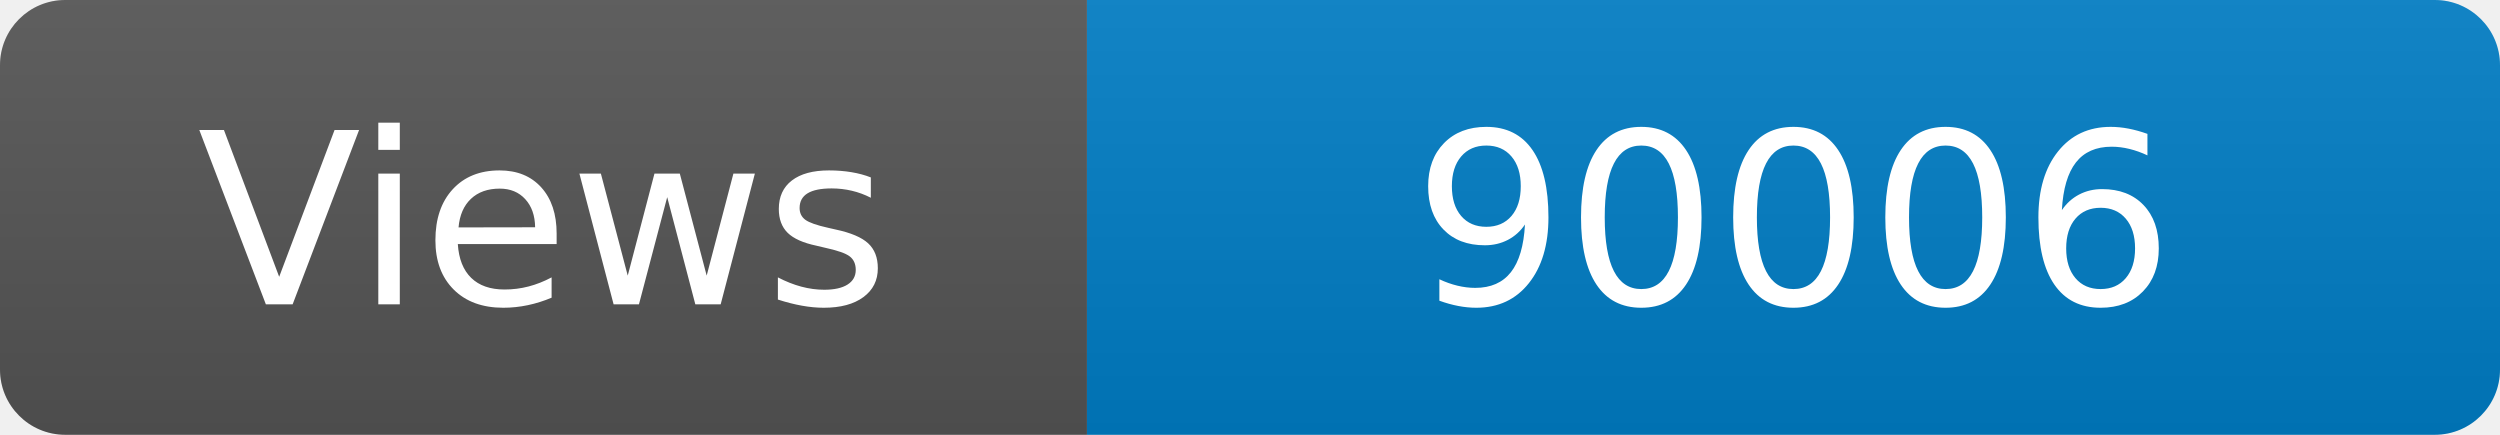
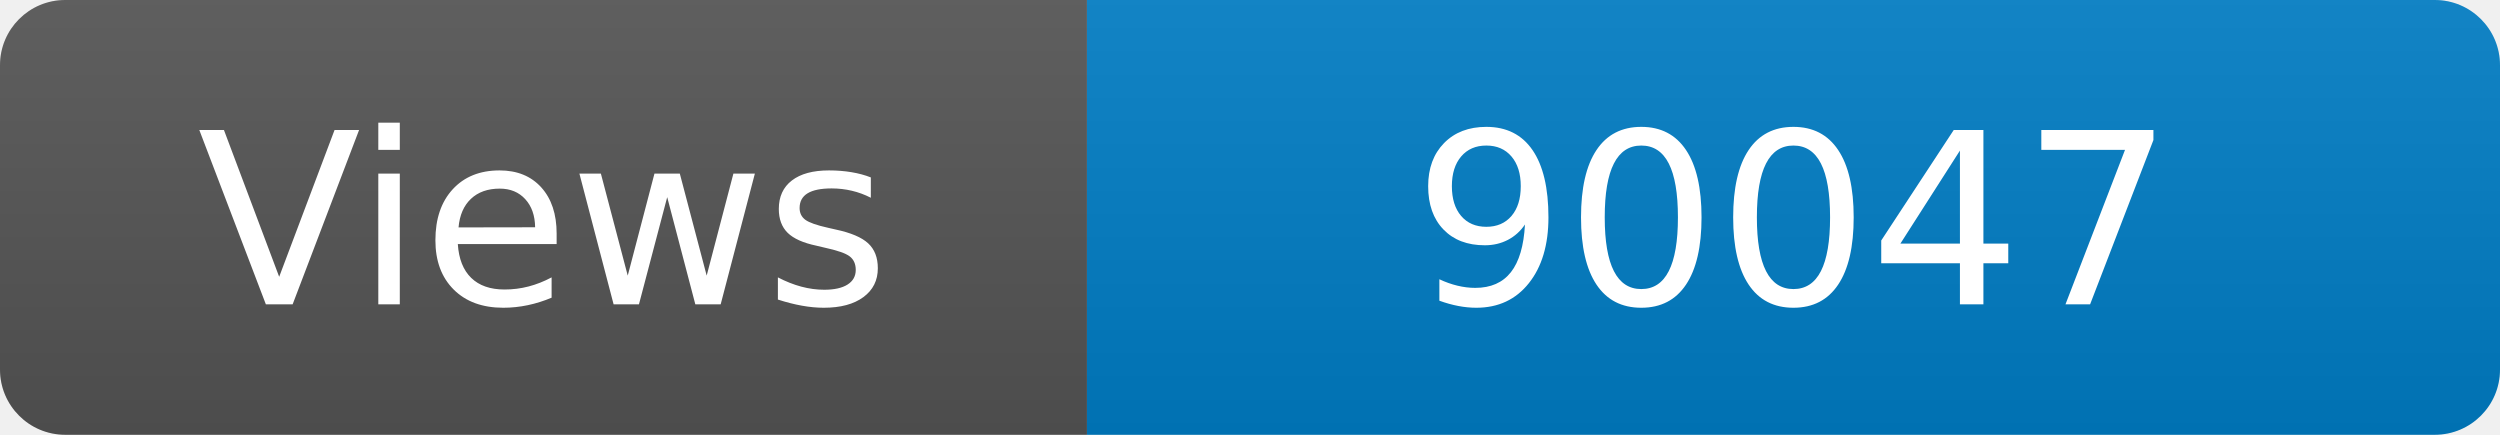
<svg xmlns="http://www.w3.org/2000/svg" width="115" height="20" role="img" aria-label="Maintained?: yes">
  <linearGradient id="s" x2="0" y2="100%">
    <stop offset="0" stop-color="#bbb" stop-opacity=".1" />
    <stop offset="1" stop-opacity=".1" />
  </linearGradient>
  <clipPath id="r">
    <rect width="115" height="20" rx="3" fill="#fff" />
  </clipPath>
  <g clip-path="url(#r)">
    <rect width="50" height="20" fill="#555" />
    <rect x="50" width="160" height="20" fill="#007ec6" />
    <rect width="115" height="20" fill="url(#s)" />
  </g>
  <g fill="#fff" text-anchor="middle" font-family="Verdana,Geneva,DejaVu Sans,sans-serif" font-size="110">
    <text x="250" y="140" transform="scale(.1)" fill="#fff">Views</text>
-     <text x="825" y="140" transform="scale(.1)" fill="#fff">90006</text>
+     <text x="825" y="140" transform="scale(.1)" fill="#fff">90047</text>
  </g>
</svg>
